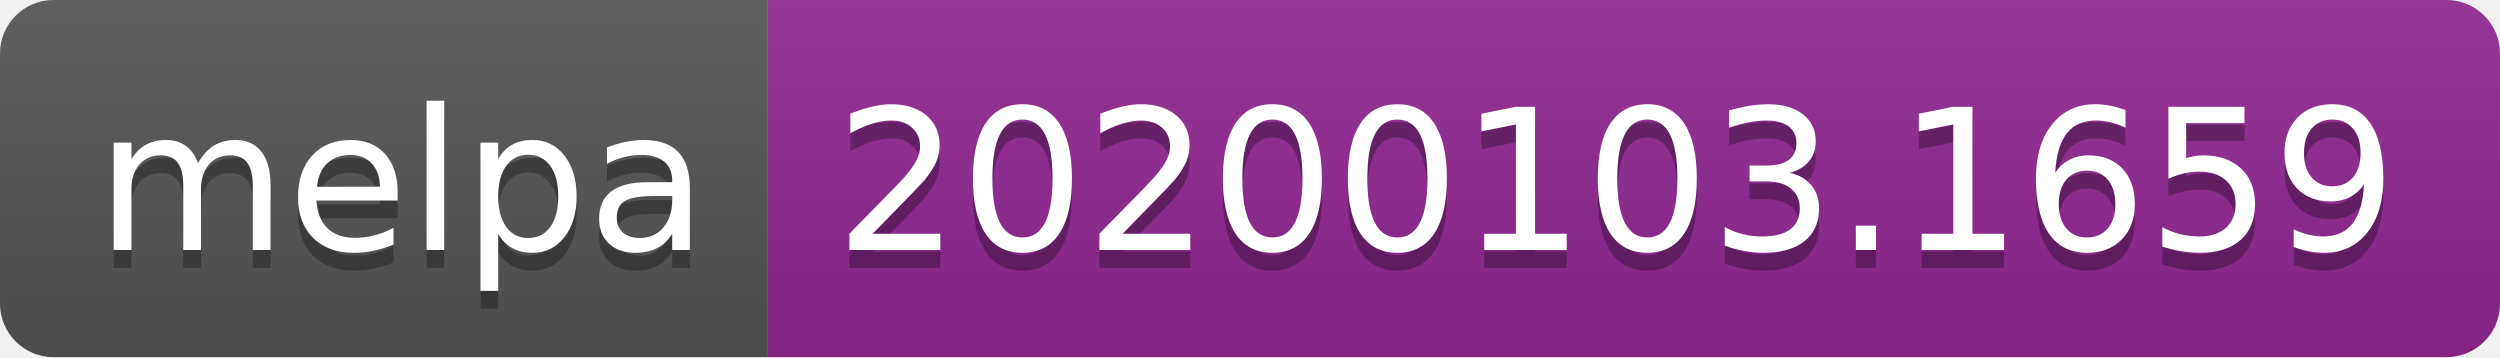
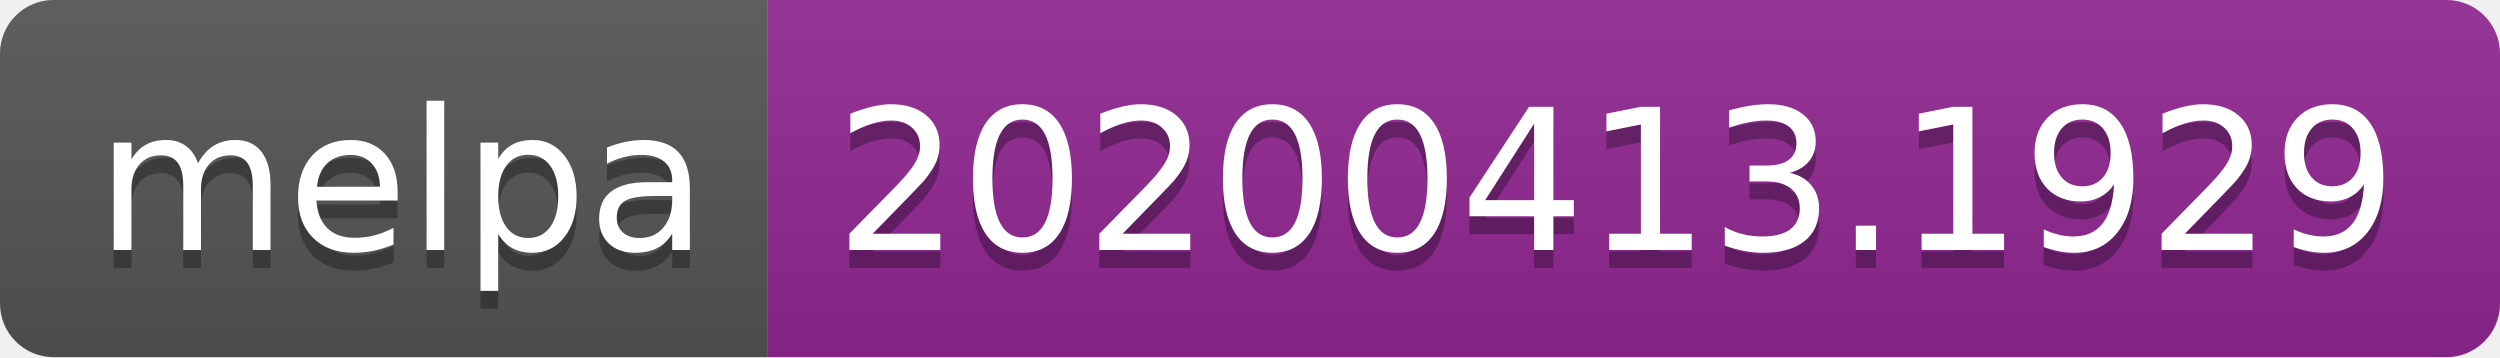
<svg xmlns="http://www.w3.org/2000/svg" width="140" height="20">
  <linearGradient id="b" x2="0" y2="100%">
    <stop offset="0" stop-color="#bbb" stop-opacity=".1" />
    <stop offset="1" stop-opacity=".1" />
  </linearGradient>
  <clipPath id="a">
    <rect width="140" height="20" rx="3" fill="#fff" />
  </clipPath>
  <g clip-path="url(#a)">
    <path fill="#555" d="M0 0h43v20H0z" />
    <path fill="#922793" d="M43 0h97v20H43z" />
    <path fill="url(#b)" d="M0 0h140v20H0z" />
  </g>
  <g fill="#fff" text-anchor="middle" font-family="DejaVu Sans,Verdana,Geneva,sans-serif" font-size="110">
    <text x="225" y="150" fill="#010101" fill-opacity=".3" transform="scale(.1)" textLength="330">melpa</text>
    <text x="225" y="140" transform="scale(.1)" textLength="330">melpa</text>
-     <text x="905" y="150" fill="#010101" fill-opacity=".3" transform="scale(.1)" textLength="870">20200103.1659</text>
-     <text x="905" y="140" transform="scale(.1)" textLength="870">20200103.1659</text>
+     <text x="905" y="150" fill="#010101" fill-opacity=".3" transform="scale(.1)" textLength="870">20200413.1929</text>
+     <text x="905" y="140" transform="scale(.1)" textLength="870">20200413.1929</text>
  </g>
</svg>
